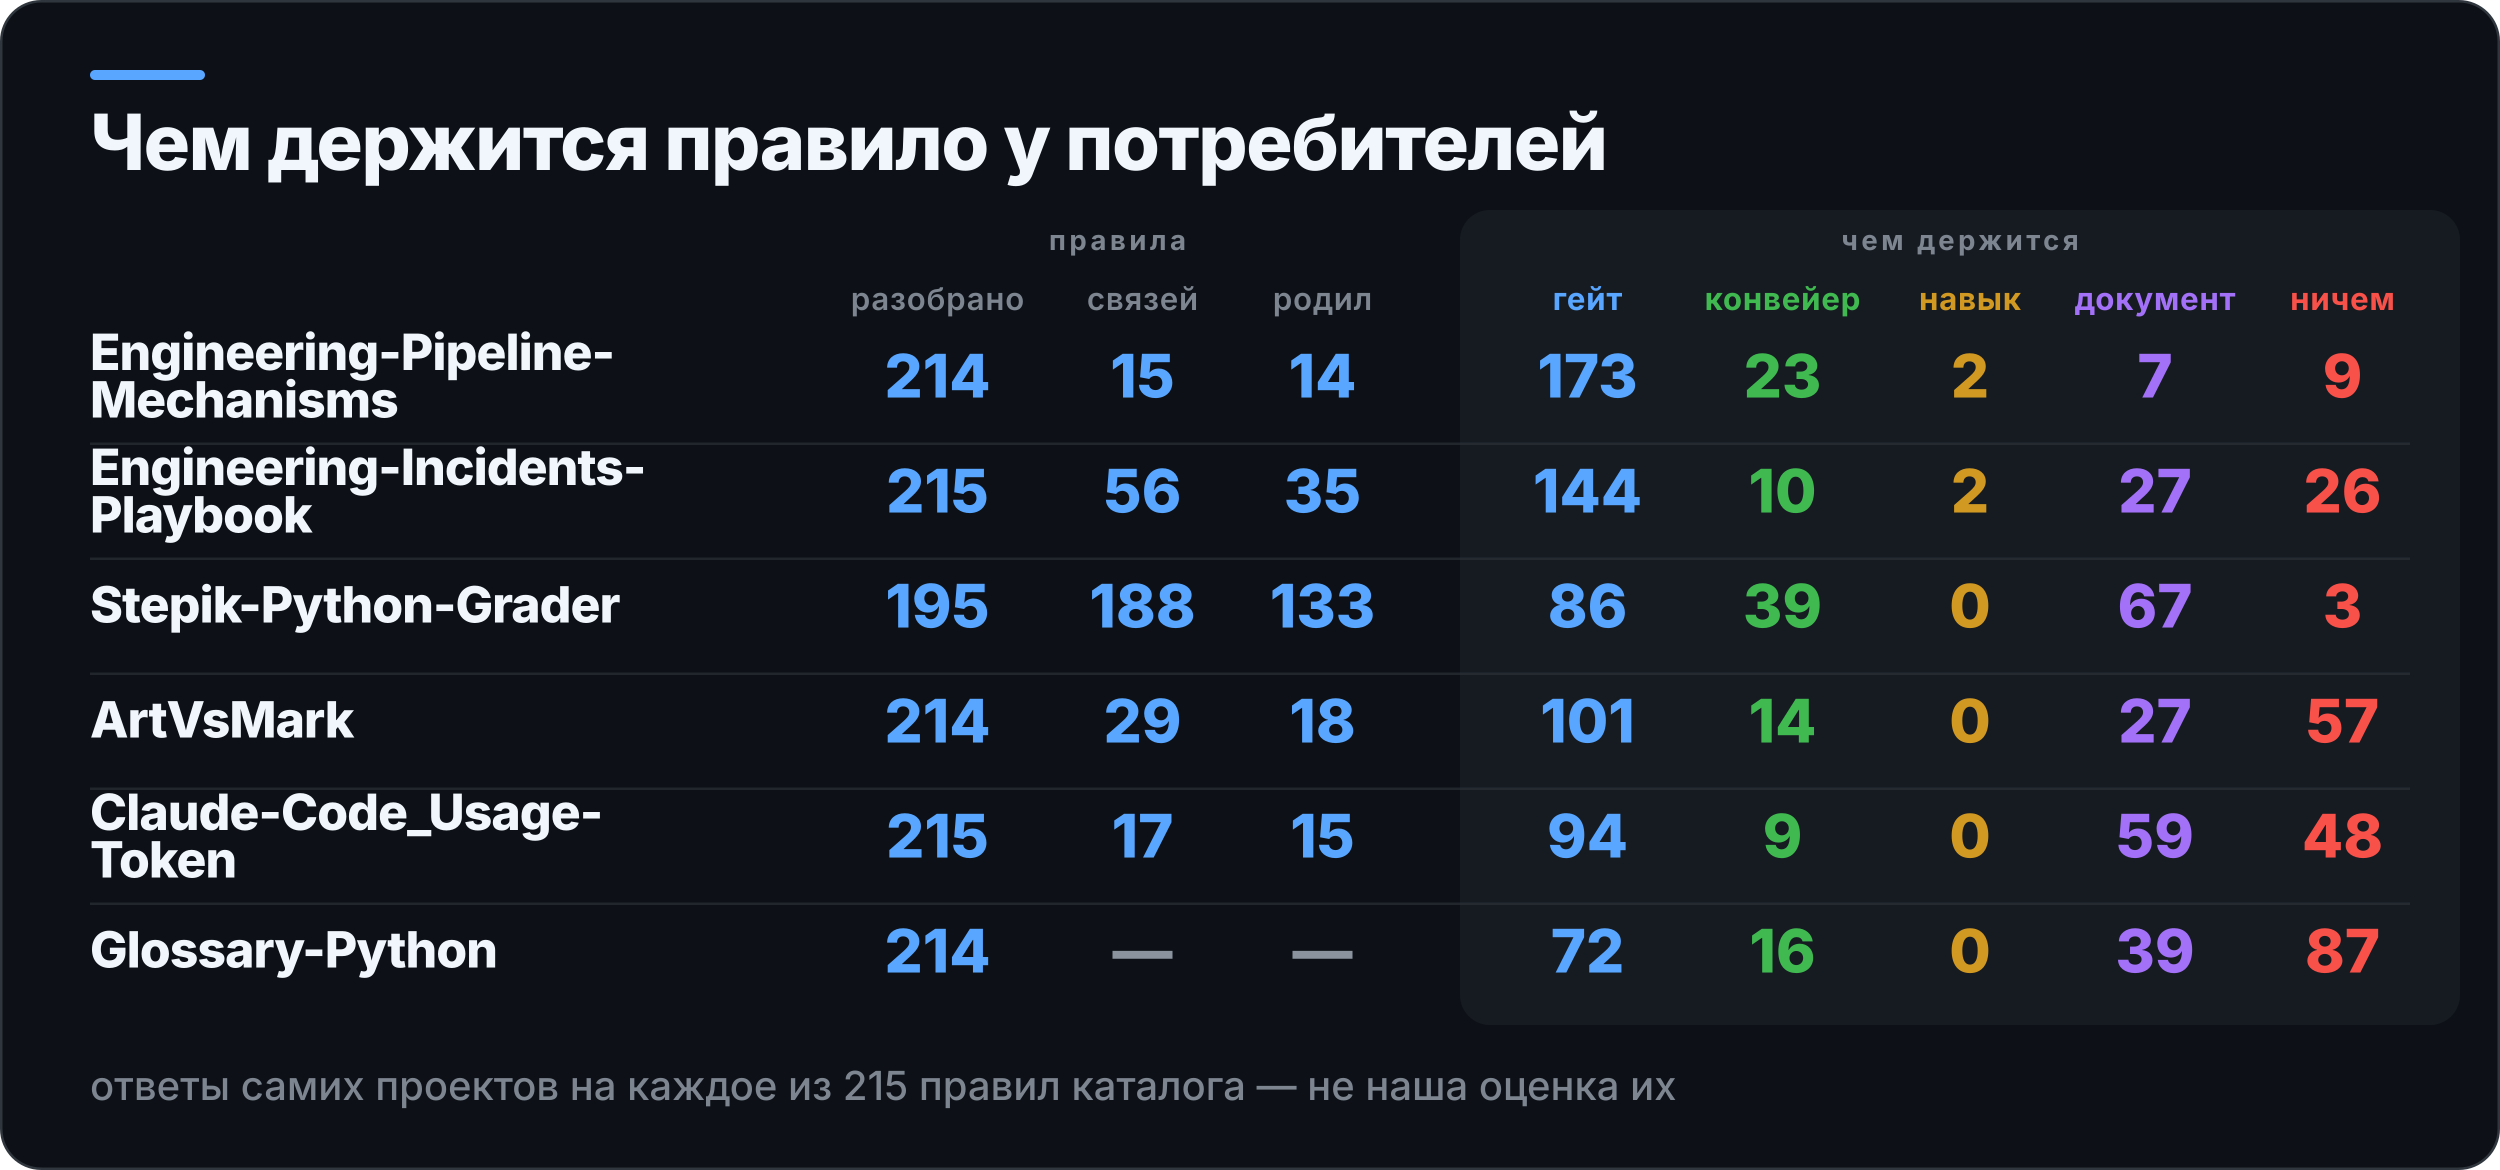
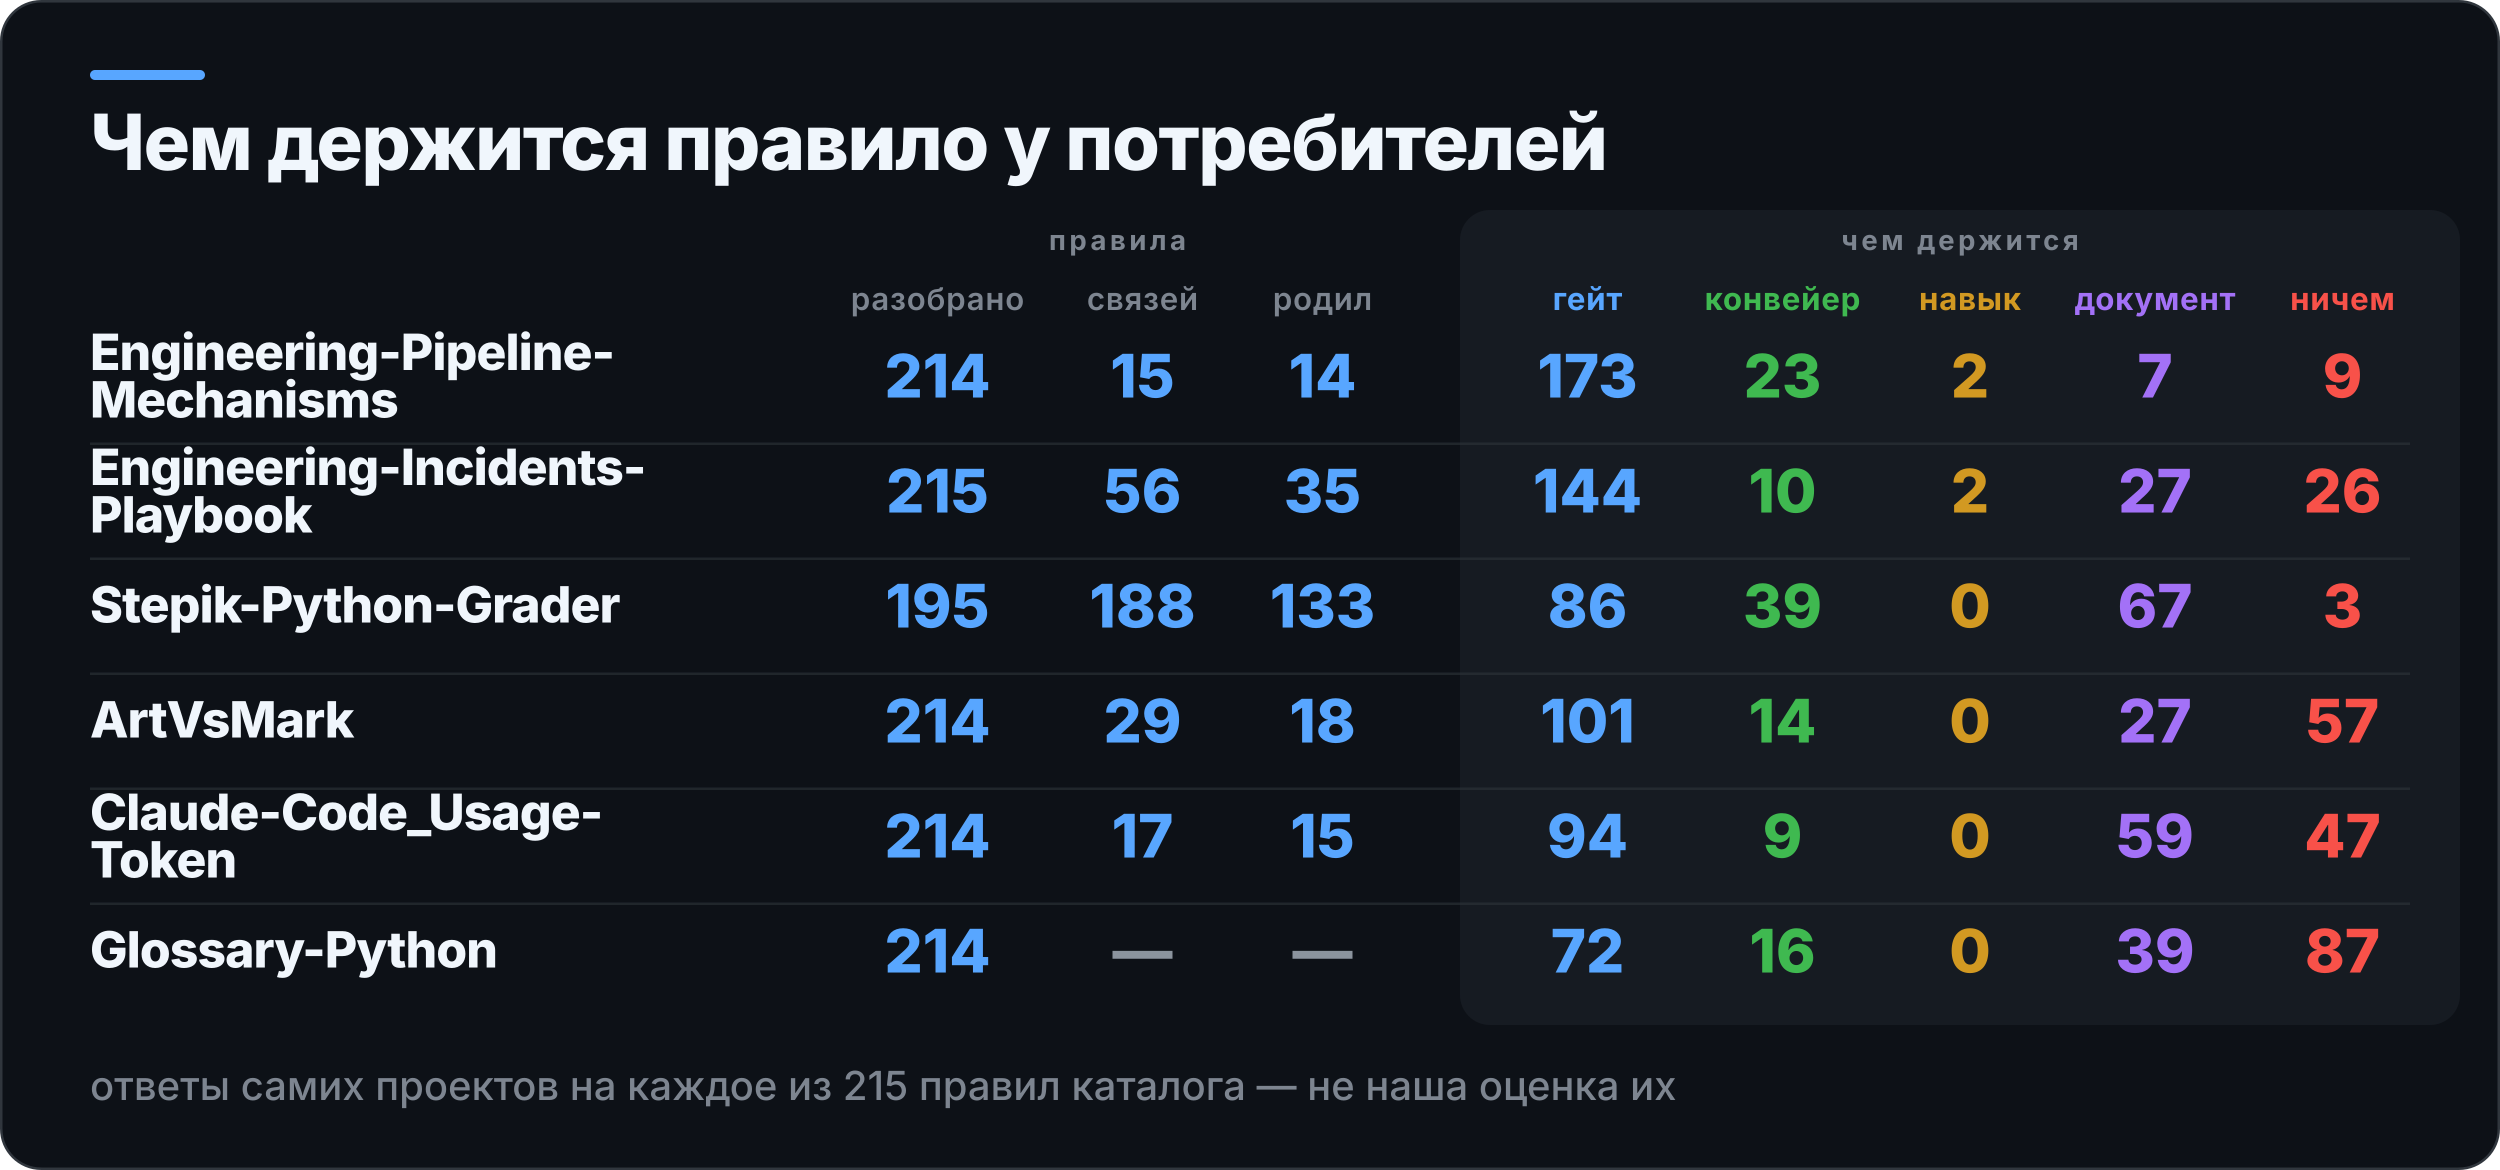
<svg xmlns="http://www.w3.org/2000/svg" width="1000" height="468" viewBox="0 0 1000 468" role="img" aria-label="Чем держится правило у потребителей">
  <rect x="0.5" y="0.5" width="999" height="467" rx="16" fill="#0D1117" stroke="#30363D" />
  <rect x="36" y="28" width="46" height="4" rx="2" fill="#58A6FF" />
  <rect x="584" y="84" width="400" height="326" rx="12" fill="#161B22" />
  <text x="36" y="68" fill="#F0F6FC" font-family="Inter,Segoe UI,Helvetica,Arial,sans-serif" font-size="31" font-weight="800" letter-spacing="-0.6">Чем держится правило у потребителей</text>
  <text x="447" y="100" fill="#7D8590" font-family="Inter,Segoe UI,Helvetica,Arial,sans-serif" font-size="11" font-weight="700" letter-spacing="1.4" text-anchor="middle">правила</text>
  <text x="784" y="100" fill="#7D8590" font-family="Inter,Segoe UI,Helvetica,Arial,sans-serif" font-size="11" font-weight="700" letter-spacing="1.4" text-anchor="middle">чем держится</text>
  <text x="375" y="124" fill="#7D8590" font-family="Inter,Segoe UI,Helvetica,Arial,sans-serif" font-size="12.5" font-weight="600" letter-spacing="0.3" text-anchor="middle">разобрано</text>
  <text x="457" y="124" fill="#7D8590" font-family="Inter,Segoe UI,Helvetica,Arial,sans-serif" font-size="12.5" font-weight="600" letter-spacing="0.3" text-anchor="middle">связей</text>
  <text x="529" y="124" fill="#7D8590" font-family="Inter,Segoe UI,Helvetica,Arial,sans-serif" font-size="12.5" font-weight="600" letter-spacing="0.3" text-anchor="middle">родил</text>
  <text x="635" y="124" fill="#58A6FF" font-family="Inter,Segoe UI,Helvetica,Arial,sans-serif" font-size="12.5" font-weight="700" letter-spacing="0.3" text-anchor="middle">гейт</text>
  <text x="713" y="124" fill="#3FB950" font-family="Inter,Segoe UI,Helvetica,Arial,sans-serif" font-size="12.5" font-weight="700" letter-spacing="0.3" text-anchor="middle">конвейер</text>
  <text x="788" y="124" fill="#D29922" font-family="Inter,Segoe UI,Helvetica,Arial,sans-serif" font-size="12.5" font-weight="700" letter-spacing="0.3" text-anchor="middle">навык</text>
  <text x="862" y="124" fill="#A371F7" font-family="Inter,Segoe UI,Helvetica,Arial,sans-serif" font-size="12.5" font-weight="700" letter-spacing="0.3" text-anchor="middle">документ</text>
  <text x="937" y="124" fill="#F85149" font-family="Inter,Segoe UI,Helvetica,Arial,sans-serif" font-size="12.5" font-weight="700" letter-spacing="0.3" text-anchor="middle">ничем</text>
  <text x="36" y="148" fill="#F0F6FC" font-family="Inter,Segoe UI,Helvetica,Arial,sans-serif" font-size="20" font-weight="800" letter-spacing="-0.4">Engineering-Pipeline-</text>
  <text x="36" y="167" fill="#F0F6FC" font-family="Inter,Segoe UI,Helvetica,Arial,sans-serif" font-size="20" font-weight="800" letter-spacing="-0.4">Mechanisms</text>
  <text x="375" y="159" fill="#58A6FF" font-family="Inter,Segoe UI,Helvetica,Arial,sans-serif" font-size="24" font-weight="800" text-anchor="middle">214</text>
  <text x="457" y="159" fill="#58A6FF" font-family="Inter,Segoe UI,Helvetica,Arial,sans-serif" font-size="24" font-weight="800" text-anchor="middle">15</text>
  <text x="529" y="159" fill="#58A6FF" font-family="Inter,Segoe UI,Helvetica,Arial,sans-serif" font-size="24" font-weight="800" text-anchor="middle">14</text>
  <text x="635" y="159" fill="#58A6FF" font-family="Inter,Segoe UI,Helvetica,Arial,sans-serif" font-size="24" font-weight="800" text-anchor="middle">173</text>
  <text x="713" y="159" fill="#3FB950" font-family="Inter,Segoe UI,Helvetica,Arial,sans-serif" font-size="24" font-weight="800" text-anchor="middle">23</text>
  <text x="788" y="159" fill="#D29922" font-family="Inter,Segoe UI,Helvetica,Arial,sans-serif" font-size="24" font-weight="800" text-anchor="middle">2</text>
  <text x="862" y="159" fill="#A371F7" font-family="Inter,Segoe UI,Helvetica,Arial,sans-serif" font-size="24" font-weight="800" text-anchor="middle">7</text>
  <text x="937" y="159" fill="#F85149" font-family="Inter,Segoe UI,Helvetica,Arial,sans-serif" font-size="24" font-weight="800" text-anchor="middle">9</text>
  <rect x="36" y="177" width="928" height="1" fill="#30363D" opacity="0.55" />
  <text x="36" y="194" fill="#F0F6FC" font-family="Inter,Segoe UI,Helvetica,Arial,sans-serif" font-size="20" font-weight="800" letter-spacing="-0.4">Engineering-Incidents-</text>
  <text x="36" y="213" fill="#F0F6FC" font-family="Inter,Segoe UI,Helvetica,Arial,sans-serif" font-size="20" font-weight="800" letter-spacing="-0.4">Playbook</text>
  <text x="375" y="205" fill="#58A6FF" font-family="Inter,Segoe UI,Helvetica,Arial,sans-serif" font-size="24" font-weight="800" text-anchor="middle">215</text>
  <text x="457" y="205" fill="#58A6FF" font-family="Inter,Segoe UI,Helvetica,Arial,sans-serif" font-size="24" font-weight="800" text-anchor="middle">56</text>
  <text x="529" y="205" fill="#58A6FF" font-family="Inter,Segoe UI,Helvetica,Arial,sans-serif" font-size="24" font-weight="800" text-anchor="middle">35</text>
  <text x="635" y="205" fill="#58A6FF" font-family="Inter,Segoe UI,Helvetica,Arial,sans-serif" font-size="24" font-weight="800" text-anchor="middle">144</text>
  <text x="713" y="205" fill="#3FB950" font-family="Inter,Segoe UI,Helvetica,Arial,sans-serif" font-size="24" font-weight="800" text-anchor="middle">10</text>
  <text x="788" y="205" fill="#D29922" font-family="Inter,Segoe UI,Helvetica,Arial,sans-serif" font-size="24" font-weight="800" text-anchor="middle">2</text>
  <text x="862" y="205" fill="#A371F7" font-family="Inter,Segoe UI,Helvetica,Arial,sans-serif" font-size="24" font-weight="800" text-anchor="middle">27</text>
  <text x="937" y="205" fill="#F85149" font-family="Inter,Segoe UI,Helvetica,Arial,sans-serif" font-size="24" font-weight="800" text-anchor="middle">26</text>
  <rect x="36" y="223" width="928" height="1" fill="#30363D" opacity="0.55" />
  <text x="36" y="249" fill="#F0F6FC" font-family="Inter,Segoe UI,Helvetica,Arial,sans-serif" font-size="20" font-weight="800" letter-spacing="-0.4">Stepik-Python-Grader</text>
  <text x="375" y="251" fill="#58A6FF" font-family="Inter,Segoe UI,Helvetica,Arial,sans-serif" font-size="24" font-weight="800" text-anchor="middle">195</text>
  <text x="457" y="251" fill="#58A6FF" font-family="Inter,Segoe UI,Helvetica,Arial,sans-serif" font-size="24" font-weight="800" text-anchor="middle">188</text>
  <text x="529" y="251" fill="#58A6FF" font-family="Inter,Segoe UI,Helvetica,Arial,sans-serif" font-size="24" font-weight="800" text-anchor="middle">133</text>
  <text x="635" y="251" fill="#58A6FF" font-family="Inter,Segoe UI,Helvetica,Arial,sans-serif" font-size="24" font-weight="800" text-anchor="middle">86</text>
  <text x="713" y="251" fill="#3FB950" font-family="Inter,Segoe UI,Helvetica,Arial,sans-serif" font-size="24" font-weight="800" text-anchor="middle">39</text>
  <text x="788" y="251" fill="#D29922" font-family="Inter,Segoe UI,Helvetica,Arial,sans-serif" font-size="24" font-weight="800" text-anchor="middle">0</text>
  <text x="862" y="251" fill="#A371F7" font-family="Inter,Segoe UI,Helvetica,Arial,sans-serif" font-size="24" font-weight="800" text-anchor="middle">67</text>
  <text x="937" y="251" fill="#F85149" font-family="Inter,Segoe UI,Helvetica,Arial,sans-serif" font-size="24" font-weight="800" text-anchor="middle">3</text>
  <rect x="36" y="269" width="928" height="1" fill="#30363D" opacity="0.55" />
  <text x="36" y="295" fill="#F0F6FC" font-family="Inter,Segoe UI,Helvetica,Arial,sans-serif" font-size="20" font-weight="800" letter-spacing="-0.4">ArtVsMark</text>
  <text x="375" y="297" fill="#58A6FF" font-family="Inter,Segoe UI,Helvetica,Arial,sans-serif" font-size="24" font-weight="800" text-anchor="middle">214</text>
  <text x="457" y="297" fill="#58A6FF" font-family="Inter,Segoe UI,Helvetica,Arial,sans-serif" font-size="24" font-weight="800" text-anchor="middle">29</text>
  <text x="529" y="297" fill="#58A6FF" font-family="Inter,Segoe UI,Helvetica,Arial,sans-serif" font-size="24" font-weight="800" text-anchor="middle">18</text>
  <text x="635" y="297" fill="#58A6FF" font-family="Inter,Segoe UI,Helvetica,Arial,sans-serif" font-size="24" font-weight="800" text-anchor="middle">101</text>
  <text x="713" y="297" fill="#3FB950" font-family="Inter,Segoe UI,Helvetica,Arial,sans-serif" font-size="24" font-weight="800" text-anchor="middle">14</text>
  <text x="788" y="297" fill="#D29922" font-family="Inter,Segoe UI,Helvetica,Arial,sans-serif" font-size="24" font-weight="800" text-anchor="middle">0</text>
  <text x="862" y="297" fill="#A371F7" font-family="Inter,Segoe UI,Helvetica,Arial,sans-serif" font-size="24" font-weight="800" text-anchor="middle">27</text>
  <text x="937" y="297" fill="#F85149" font-family="Inter,Segoe UI,Helvetica,Arial,sans-serif" font-size="24" font-weight="800" text-anchor="middle">57</text>
  <rect x="36" y="315" width="928" height="1" fill="#30363D" opacity="0.55" />
  <text x="36" y="332" fill="#F0F6FC" font-family="Inter,Segoe UI,Helvetica,Arial,sans-serif" font-size="20" font-weight="800" letter-spacing="-0.4">Claude-Code_Usage-</text>
  <text x="36" y="351" fill="#F0F6FC" font-family="Inter,Segoe UI,Helvetica,Arial,sans-serif" font-size="20" font-weight="800" letter-spacing="-0.4">Token</text>
-   <text x="375" y="343" fill="#58A6FF" font-family="Inter,Segoe UI,Helvetica,Arial,sans-serif" font-size="24" font-weight="800" text-anchor="middle">215</text>
+   <text x="375" y="343" fill="#58A6FF" font-family="Inter,Segoe UI,Helvetica,Arial,sans-serif" font-size="24" font-weight="800" text-anchor="middle">214</text>
  <text x="457" y="343" fill="#58A6FF" font-family="Inter,Segoe UI,Helvetica,Arial,sans-serif" font-size="24" font-weight="800" text-anchor="middle">17</text>
  <text x="529" y="343" fill="#58A6FF" font-family="Inter,Segoe UI,Helvetica,Arial,sans-serif" font-size="24" font-weight="800" text-anchor="middle">15</text>
  <text x="635" y="343" fill="#58A6FF" font-family="Inter,Segoe UI,Helvetica,Arial,sans-serif" font-size="24" font-weight="800" text-anchor="middle">94</text>
  <text x="713" y="343" fill="#3FB950" font-family="Inter,Segoe UI,Helvetica,Arial,sans-serif" font-size="24" font-weight="800" text-anchor="middle">9</text>
  <text x="788" y="343" fill="#D29922" font-family="Inter,Segoe UI,Helvetica,Arial,sans-serif" font-size="24" font-weight="800" text-anchor="middle">0</text>
  <text x="862" y="343" fill="#A371F7" font-family="Inter,Segoe UI,Helvetica,Arial,sans-serif" font-size="24" font-weight="800" text-anchor="middle">59</text>
-   <text x="937" y="343" fill="#F85149" font-family="Inter,Segoe UI,Helvetica,Arial,sans-serif" font-size="24" font-weight="800" text-anchor="middle">48</text>
+   <text x="937" y="343" fill="#F85149" font-family="Inter,Segoe UI,Helvetica,Arial,sans-serif" font-size="24" font-weight="800" text-anchor="middle">47</text>
  <rect x="36" y="361" width="928" height="1" fill="#30363D" opacity="0.55" />
  <text x="36" y="387" fill="#F0F6FC" font-family="Inter,Segoe UI,Helvetica,Arial,sans-serif" font-size="20" font-weight="800" letter-spacing="-0.4">Glossary-Python</text>
  <text x="375" y="389" fill="#58A6FF" font-family="Inter,Segoe UI,Helvetica,Arial,sans-serif" font-size="24" font-weight="800" text-anchor="middle">214</text>
  <text x="457" y="389" fill="#8B949E" font-family="Inter,Segoe UI,Helvetica,Arial,sans-serif" font-size="24" font-weight="800" text-anchor="middle">—</text>
  <text x="529" y="389" fill="#8B949E" font-family="Inter,Segoe UI,Helvetica,Arial,sans-serif" font-size="24" font-weight="800" text-anchor="middle">—</text>
  <text x="635" y="389" fill="#58A6FF" font-family="Inter,Segoe UI,Helvetica,Arial,sans-serif" font-size="24" font-weight="800" text-anchor="middle">72</text>
  <text x="713" y="389" fill="#3FB950" font-family="Inter,Segoe UI,Helvetica,Arial,sans-serif" font-size="24" font-weight="800" text-anchor="middle">16</text>
  <text x="788" y="389" fill="#D29922" font-family="Inter,Segoe UI,Helvetica,Arial,sans-serif" font-size="24" font-weight="800" text-anchor="middle">0</text>
  <text x="862" y="389" fill="#A371F7" font-family="Inter,Segoe UI,Helvetica,Arial,sans-serif" font-size="24" font-weight="800" text-anchor="middle">39</text>
  <text x="937" y="389" fill="#F85149" font-family="Inter,Segoe UI,Helvetica,Arial,sans-serif" font-size="24" font-weight="800" text-anchor="middle">87</text>
  <text x="36" y="440" fill="#7D8590" font-family="Inter,Segoe UI,Helvetica,Arial,sans-serif" font-size="16" font-weight="500">ответы самих проектов на каждое из 215 правил каталога — не наша оценка их</text>
</svg>
